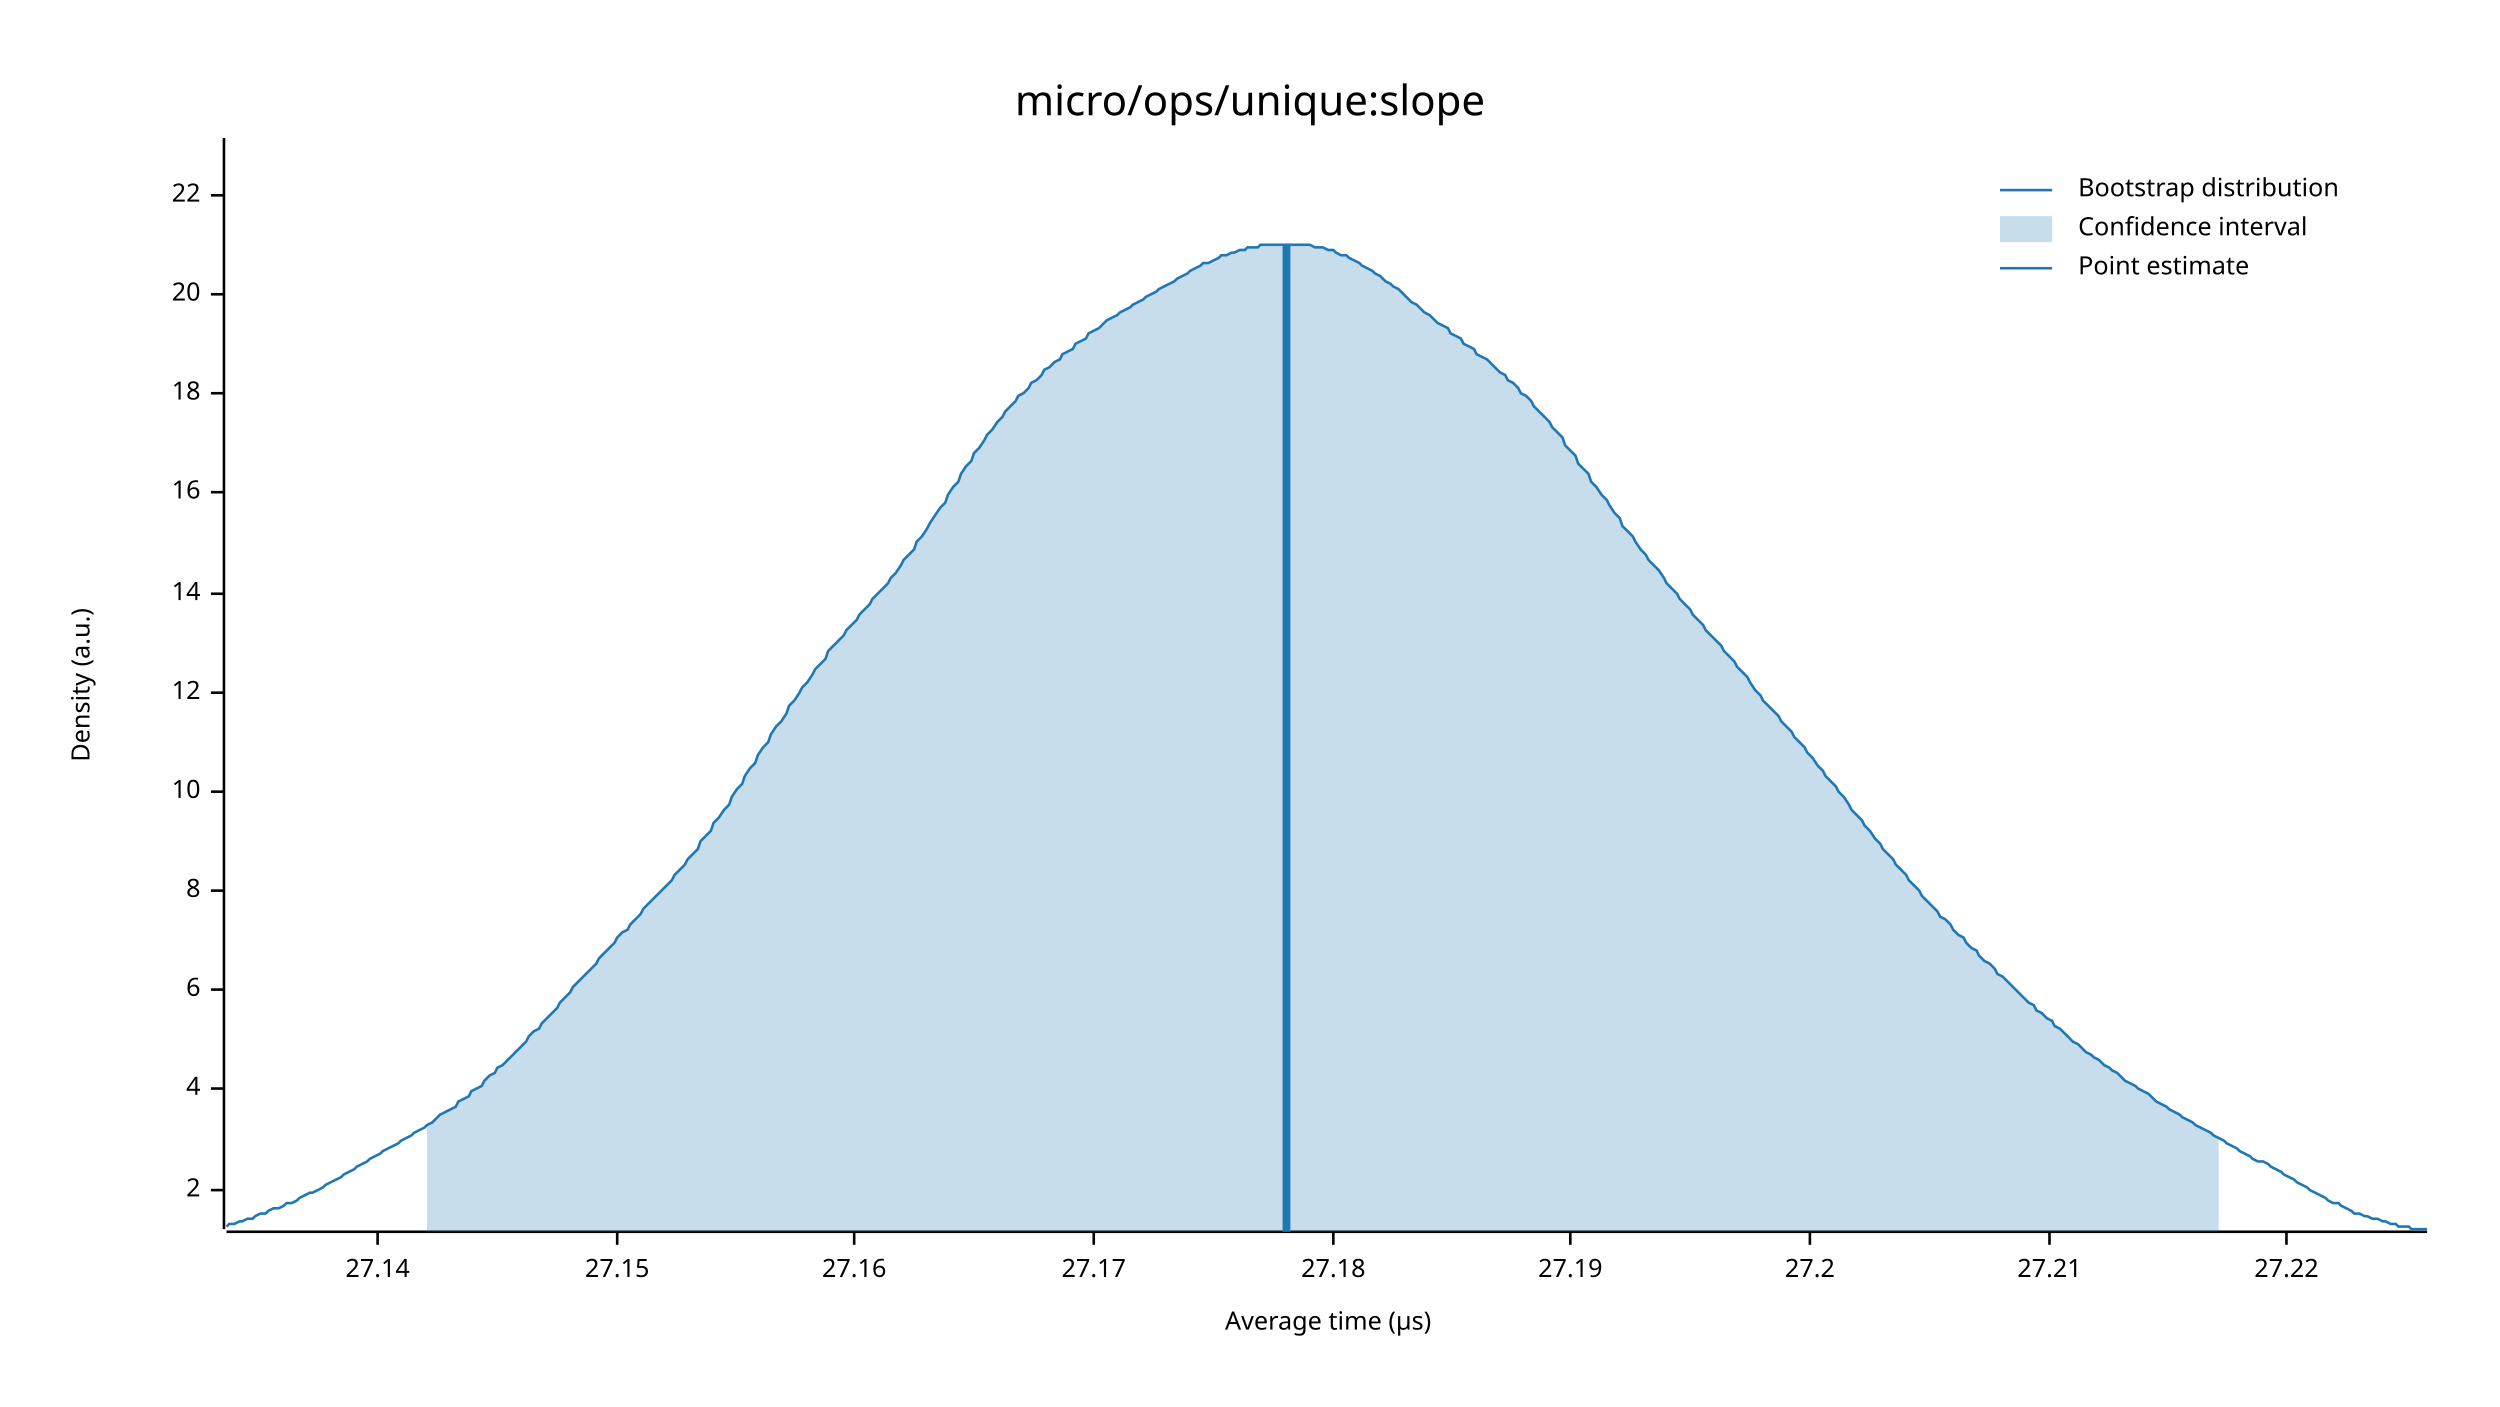
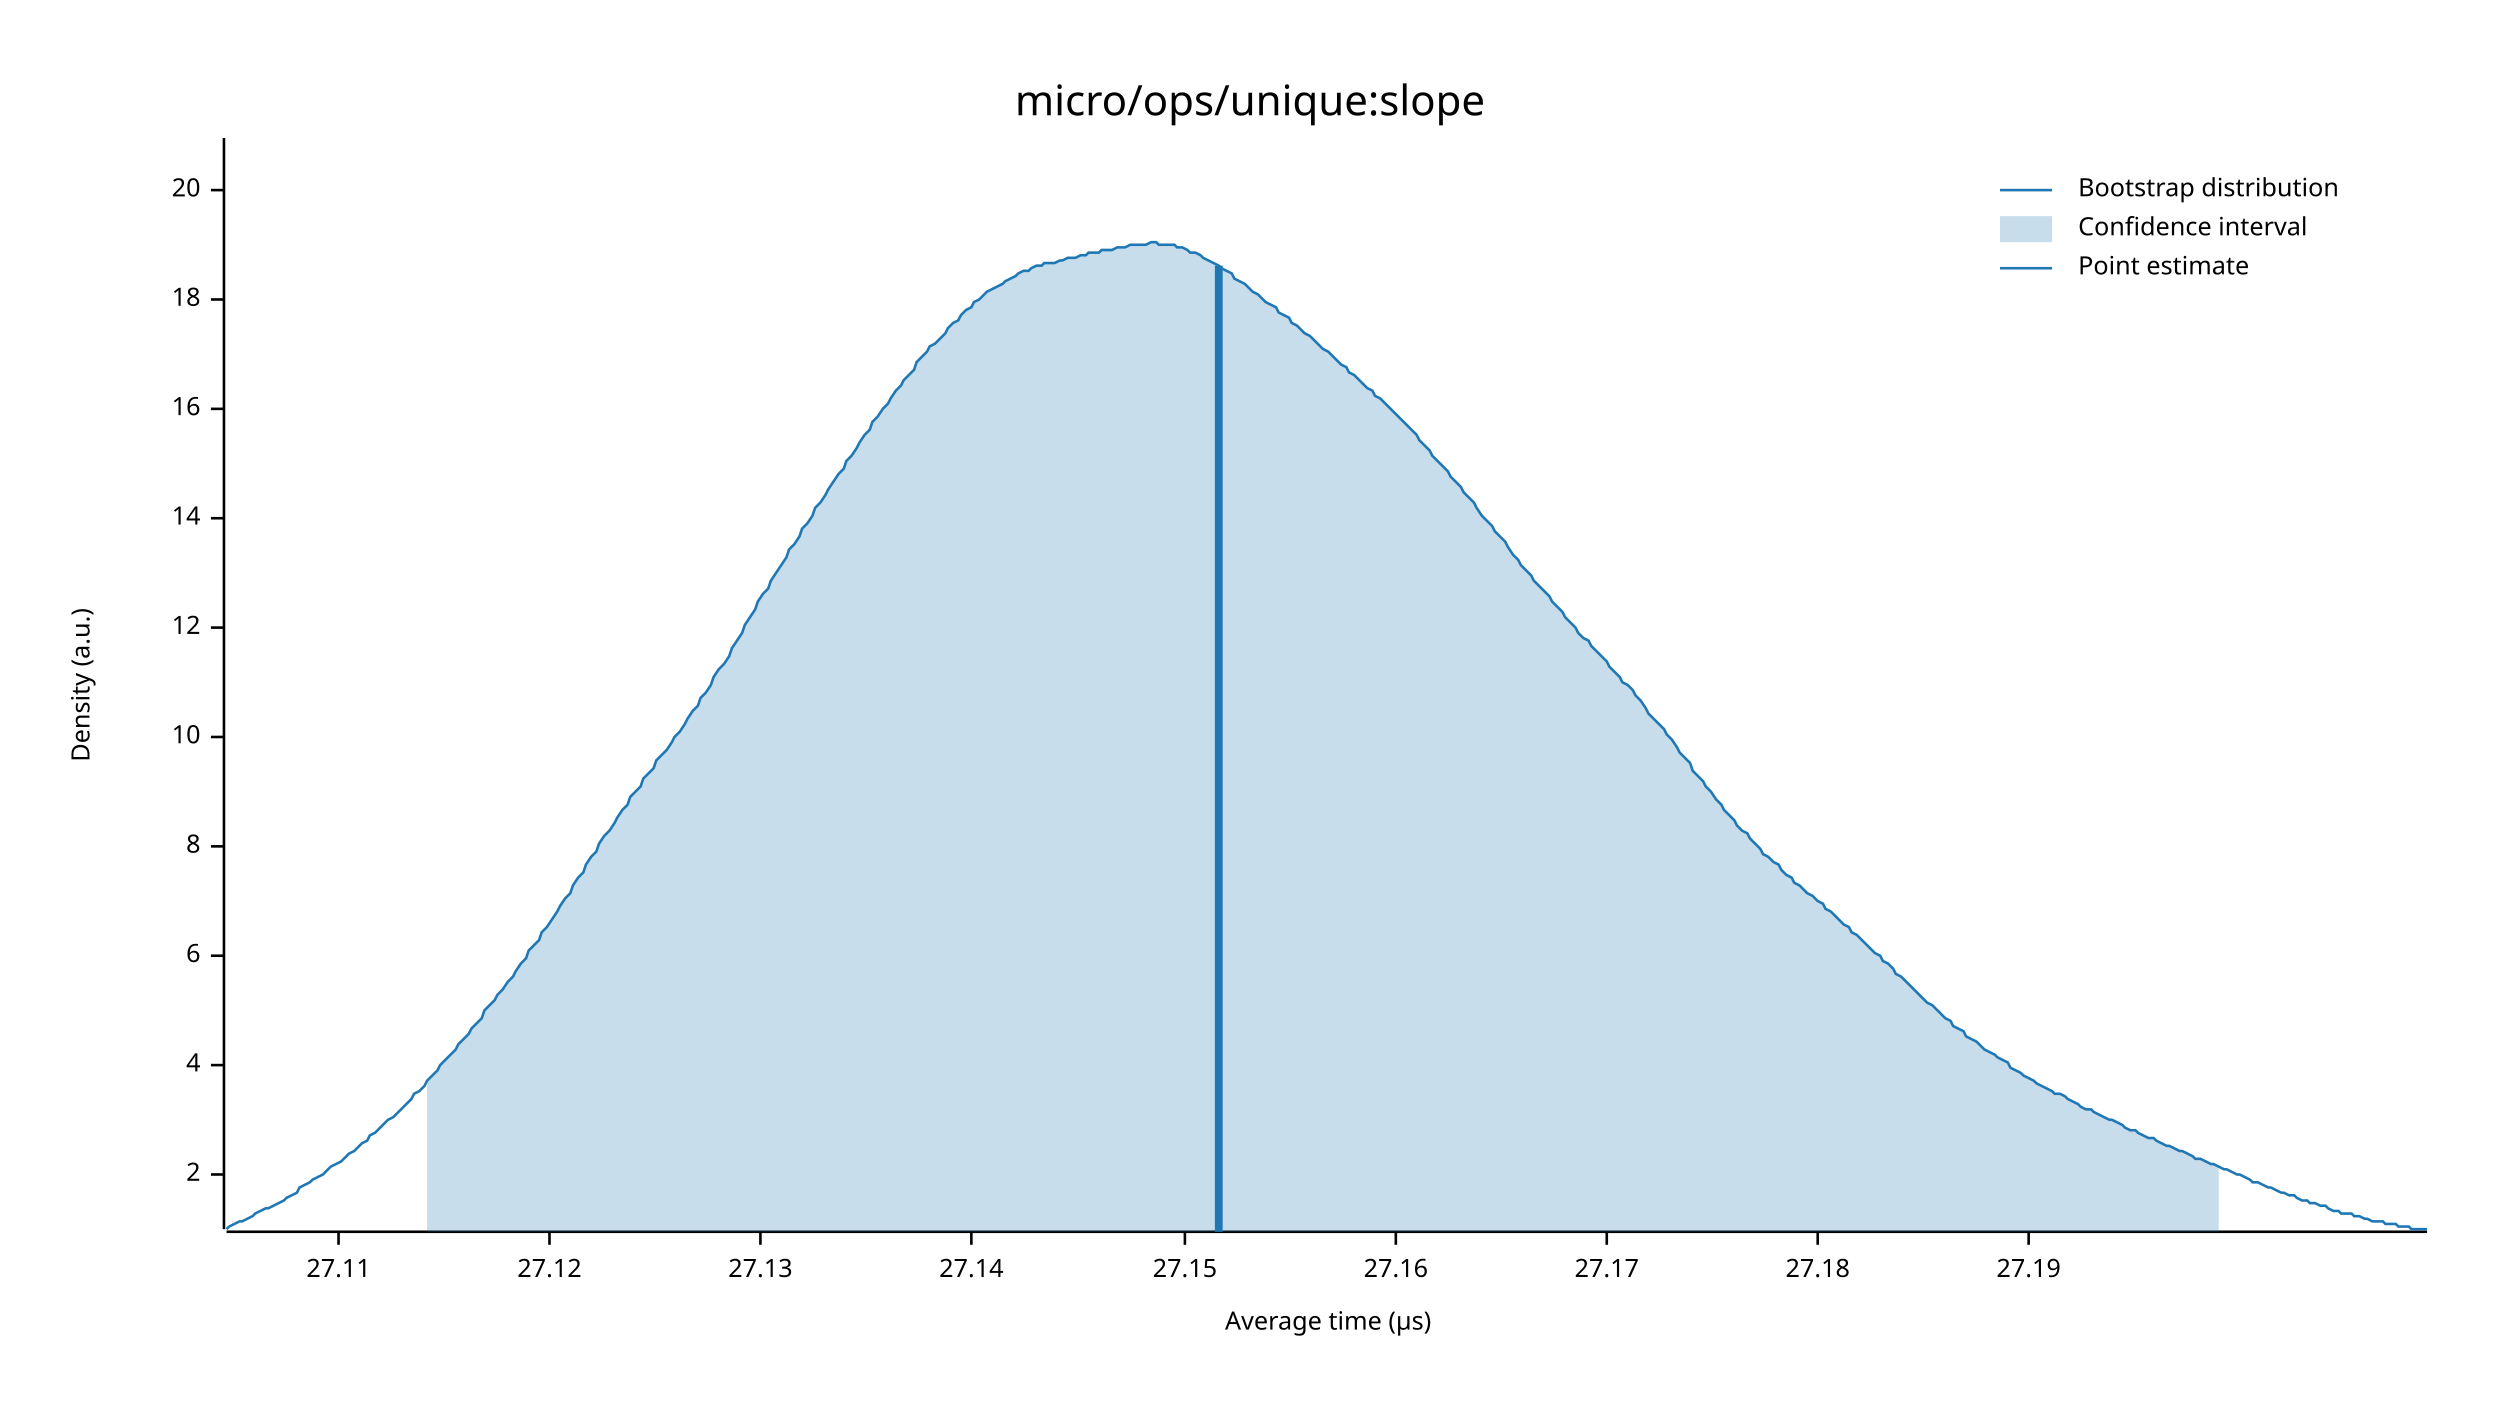
<svg xmlns="http://www.w3.org/2000/svg" width="960" height="540" viewBox="0 0 960 540">
  <text x="480" y="32" dy="0.76em" text-anchor="middle" font-family="sans-serif" font-size="16.129" opacity="1" fill="#000000">
micro/ops/unique:slope
</text>
  <text x="27" y="263" dy="0.76em" text-anchor="middle" font-family="sans-serif" font-size="9.677" opacity="1" fill="#000000" transform="rotate(270, 27, 263)">
Density (a.u.)
</text>
  <text x="510" y="513" dy="-0.5ex" text-anchor="middle" font-family="sans-serif" font-size="9.677" opacity="1" fill="#000000">
Average time (µs)
</text>
  <polyline fill="none" opacity="1" stroke="#000000" stroke-width="1" points="86,53 86,472 " />
-   <text x="77" y="457" dy="0.5ex" text-anchor="end" font-family="sans-serif" font-size="9.677" opacity="1" fill="#000000">
+   <text x="77" y="451" dy="0.5ex" text-anchor="end" font-family="sans-serif" font-size="9.677" opacity="1" fill="#000000">
2
</text>
-   <polyline fill="none" opacity="1" stroke="#000000" stroke-width="1" points="81,457 86,457 " />
-   <text x="77" y="418" dy="0.5ex" text-anchor="end" font-family="sans-serif" font-size="9.677" opacity="1" fill="#000000">
+   <polyline fill="none" opacity="1" stroke="#000000" stroke-width="1" points="81,451 86,451 " />
+   <text x="77" y="409" dy="0.5ex" text-anchor="end" font-family="sans-serif" font-size="9.677" opacity="1" fill="#000000">
4
</text>
-   <polyline fill="none" opacity="1" stroke="#000000" stroke-width="1" points="81,418 86,418 " />
-   <text x="77" y="380" dy="0.5ex" text-anchor="end" font-family="sans-serif" font-size="9.677" opacity="1" fill="#000000">
+   <polyline fill="none" opacity="1" stroke="#000000" stroke-width="1" points="81,409 86,409 " />
+   <text x="77" y="367" dy="0.5ex" text-anchor="end" font-family="sans-serif" font-size="9.677" opacity="1" fill="#000000">
6
</text>
-   <polyline fill="none" opacity="1" stroke="#000000" stroke-width="1" points="81,380 86,380 " />
-   <text x="77" y="342" dy="0.5ex" text-anchor="end" font-family="sans-serif" font-size="9.677" opacity="1" fill="#000000">
+   <polyline fill="none" opacity="1" stroke="#000000" stroke-width="1" points="81,367 86,367 " />
+   <text x="77" y="325" dy="0.5ex" text-anchor="end" font-family="sans-serif" font-size="9.677" opacity="1" fill="#000000">
8
</text>
-   <polyline fill="none" opacity="1" stroke="#000000" stroke-width="1" points="81,342 86,342 " />
-   <text x="77" y="304" dy="0.5ex" text-anchor="end" font-family="sans-serif" font-size="9.677" opacity="1" fill="#000000">
+   <polyline fill="none" opacity="1" stroke="#000000" stroke-width="1" points="81,325 86,325 " />
+   <text x="77" y="283" dy="0.5ex" text-anchor="end" font-family="sans-serif" font-size="9.677" opacity="1" fill="#000000">
10
</text>
-   <polyline fill="none" opacity="1" stroke="#000000" stroke-width="1" points="81,304 86,304 " />
-   <text x="77" y="266" dy="0.5ex" text-anchor="end" font-family="sans-serif" font-size="9.677" opacity="1" fill="#000000">
+   <polyline fill="none" opacity="1" stroke="#000000" stroke-width="1" points="81,283 86,283 " />
+   <text x="77" y="241" dy="0.5ex" text-anchor="end" font-family="sans-serif" font-size="9.677" opacity="1" fill="#000000">
12
</text>
-   <polyline fill="none" opacity="1" stroke="#000000" stroke-width="1" points="81,266 86,266 " />
-   <text x="77" y="228" dy="0.5ex" text-anchor="end" font-family="sans-serif" font-size="9.677" opacity="1" fill="#000000">
+   <polyline fill="none" opacity="1" stroke="#000000" stroke-width="1" points="81,241 86,241 " />
+   <text x="77" y="199" dy="0.5ex" text-anchor="end" font-family="sans-serif" font-size="9.677" opacity="1" fill="#000000">
14
</text>
-   <polyline fill="none" opacity="1" stroke="#000000" stroke-width="1" points="81,228 86,228 " />
-   <text x="77" y="189" dy="0.5ex" text-anchor="end" font-family="sans-serif" font-size="9.677" opacity="1" fill="#000000">
+   <polyline fill="none" opacity="1" stroke="#000000" stroke-width="1" points="81,199 86,199 " />
+   <text x="77" y="157" dy="0.5ex" text-anchor="end" font-family="sans-serif" font-size="9.677" opacity="1" fill="#000000">
16
</text>
-   <polyline fill="none" opacity="1" stroke="#000000" stroke-width="1" points="81,189 86,189 " />
-   <text x="77" y="151" dy="0.5ex" text-anchor="end" font-family="sans-serif" font-size="9.677" opacity="1" fill="#000000">
+   <polyline fill="none" opacity="1" stroke="#000000" stroke-width="1" points="81,157 86,157 " />
+   <text x="77" y="115" dy="0.5ex" text-anchor="end" font-family="sans-serif" font-size="9.677" opacity="1" fill="#000000">
18
</text>
-   <polyline fill="none" opacity="1" stroke="#000000" stroke-width="1" points="81,151 86,151 " />
-   <text x="77" y="113" dy="0.5ex" text-anchor="end" font-family="sans-serif" font-size="9.677" opacity="1" fill="#000000">
+   <polyline fill="none" opacity="1" stroke="#000000" stroke-width="1" points="81,115 86,115 " />
+   <text x="77" y="73" dy="0.5ex" text-anchor="end" font-family="sans-serif" font-size="9.677" opacity="1" fill="#000000">
20
</text>
-   <polyline fill="none" opacity="1" stroke="#000000" stroke-width="1" points="81,113 86,113 " />
-   <text x="77" y="75" dy="0.5ex" text-anchor="end" font-family="sans-serif" font-size="9.677" opacity="1" fill="#000000">
- 22
+   <polyline fill="none" opacity="1" stroke="#000000" stroke-width="1" points="81,73 86,73 " />
+   <polyline fill="none" opacity="1" stroke="#000000" stroke-width="1" points="87,473 932,473 " />
+   <text x="130" y="483" dy="0.76em" text-anchor="middle" font-family="sans-serif" font-size="9.677" opacity="1" fill="#000000">
+ 27.11
</text>
-   <polyline fill="none" opacity="1" stroke="#000000" stroke-width="1" points="81,75 86,75 " />
-   <polyline fill="none" opacity="1" stroke="#000000" stroke-width="1" points="87,473 932,473 " />
-   <text x="145" y="483" dy="0.76em" text-anchor="middle" font-family="sans-serif" font-size="9.677" opacity="1" fill="#000000">
+   <polyline fill="none" opacity="1" stroke="#000000" stroke-width="1" points="130,473 130,478 " />
+   <text x="211" y="483" dy="0.76em" text-anchor="middle" font-family="sans-serif" font-size="9.677" opacity="1" fill="#000000">
+ 27.12
+ </text>
+   <polyline fill="none" opacity="1" stroke="#000000" stroke-width="1" points="211,473 211,478 " />
+   <text x="292" y="483" dy="0.76em" text-anchor="middle" font-family="sans-serif" font-size="9.677" opacity="1" fill="#000000">
+ 27.13
+ </text>
+   <polyline fill="none" opacity="1" stroke="#000000" stroke-width="1" points="292,473 292,478 " />
+   <text x="373" y="483" dy="0.76em" text-anchor="middle" font-family="sans-serif" font-size="9.677" opacity="1" fill="#000000">
27.14
</text>
-   <polyline fill="none" opacity="1" stroke="#000000" stroke-width="1" points="145,473 145,478 " />
-   <text x="237" y="483" dy="0.76em" text-anchor="middle" font-family="sans-serif" font-size="9.677" opacity="1" fill="#000000">
+   <polyline fill="none" opacity="1" stroke="#000000" stroke-width="1" points="373,473 373,478 " />
+   <text x="455" y="483" dy="0.76em" text-anchor="middle" font-family="sans-serif" font-size="9.677" opacity="1" fill="#000000">
27.15
</text>
-   <polyline fill="none" opacity="1" stroke="#000000" stroke-width="1" points="237,473 237,478 " />
-   <text x="328" y="483" dy="0.76em" text-anchor="middle" font-family="sans-serif" font-size="9.677" opacity="1" fill="#000000">
+   <polyline fill="none" opacity="1" stroke="#000000" stroke-width="1" points="455,473 455,478 " />
+   <text x="536" y="483" dy="0.76em" text-anchor="middle" font-family="sans-serif" font-size="9.677" opacity="1" fill="#000000">
27.16
</text>
-   <polyline fill="none" opacity="1" stroke="#000000" stroke-width="1" points="328,473 328,478 " />
-   <text x="420" y="483" dy="0.76em" text-anchor="middle" font-family="sans-serif" font-size="9.677" opacity="1" fill="#000000">
+   <polyline fill="none" opacity="1" stroke="#000000" stroke-width="1" points="536,473 536,478 " />
+   <text x="617" y="483" dy="0.76em" text-anchor="middle" font-family="sans-serif" font-size="9.677" opacity="1" fill="#000000">
27.17
</text>
-   <polyline fill="none" opacity="1" stroke="#000000" stroke-width="1" points="420,473 420,478 " />
-   <text x="512" y="483" dy="0.76em" text-anchor="middle" font-family="sans-serif" font-size="9.677" opacity="1" fill="#000000">
+   <polyline fill="none" opacity="1" stroke="#000000" stroke-width="1" points="617,473 617,478 " />
+   <text x="698" y="483" dy="0.76em" text-anchor="middle" font-family="sans-serif" font-size="9.677" opacity="1" fill="#000000">
27.18
</text>
-   <polyline fill="none" opacity="1" stroke="#000000" stroke-width="1" points="512,473 512,478 " />
-   <text x="603" y="483" dy="0.76em" text-anchor="middle" font-family="sans-serif" font-size="9.677" opacity="1" fill="#000000">
+   <polyline fill="none" opacity="1" stroke="#000000" stroke-width="1" points="698,473 698,478 " />
+   <text x="779" y="483" dy="0.76em" text-anchor="middle" font-family="sans-serif" font-size="9.677" opacity="1" fill="#000000">
27.19
</text>
-   <polyline fill="none" opacity="1" stroke="#000000" stroke-width="1" points="603,473 603,478 " />
-   <text x="695" y="483" dy="0.76em" text-anchor="middle" font-family="sans-serif" font-size="9.677" opacity="1" fill="#000000">
- 27.2
- </text>
-   <polyline fill="none" opacity="1" stroke="#000000" stroke-width="1" points="695,473 695,478 " />
-   <text x="787" y="483" dy="0.76em" text-anchor="middle" font-family="sans-serif" font-size="9.677" opacity="1" fill="#000000">
- 27.21
- </text>
-   <polyline fill="none" opacity="1" stroke="#000000" stroke-width="1" points="787,473 787,478 " />
-   <text x="878" y="483" dy="0.76em" text-anchor="middle" font-family="sans-serif" font-size="9.677" opacity="1" fill="#000000">
- 27.22
- </text>
-   <polyline fill="none" opacity="1" stroke="#000000" stroke-width="1" points="878,473 878,478 " />
-   <polyline fill="none" opacity="1" stroke="#1F78B4" stroke-width="1" points="87,471 88,470 90,470 92,469 93,469 95,468 97,468 98,467 100,466 102,466 103,465 105,464 107,464 109,463 110,462 112,462 114,461 115,460 117,459 119,458 120,458 122,457 124,456 125,455 127,454 129,453 131,452 132,451 134,450 136,449 137,448 139,447 141,446 142,445 144,444 146,443 147,442 149,441 151,440 153,439 154,438 156,437 158,436 159,435 161,434 163,433 164,432 166,431 168,429 169,428 171,427 173,426 175,425 176,423 178,422 180,421 181,419 183,418 185,417 186,415 188,413 190,412 191,410 193,409 195,407 197,405 198,404 200,402 202,400 203,398 205,396 207,395 208,393 210,391 212,389 214,387 215,385 217,383 219,381 220,379 222,377 224,375 225,374 227,372 229,370 230,368 232,366 234,364 236,362 237,360 239,358 241,357 242,355 244,353 246,351 247,349 249,347 251,345 252,344 254,342 256,340 258,338 259,336 261,334 263,332 264,330 266,328 268,326 269,323 271,321 273,319 274,316 276,314 278,311 280,309 281,306 283,303 285,301 286,298 288,295 290,293 291,290 293,287 295,285 296,282 298,279 300,277 302,274 303,271 305,269 307,266 308,264 310,262 312,259 313,257 315,255 317,253 318,250 320,248 322,246 324,244 325,242 327,240 329,238 330,236 332,234 334,232 335,230 337,228 339,226 341,224 342,222 344,220 346,217 347,215 349,213 351,211 352,208 354,206 356,203 357,201 359,198 361,195 363,193 364,190 366,187 368,185 369,182 371,179 373,177 374,174 376,172 378,169 379,167 381,165 383,162 385,160 386,158 388,156 390,154 391,152 393,151 395,149 396,147 398,146 400,144 401,142 403,141 405,139 407,138 408,136 410,135 412,134 413,132 415,131 417,130 418,128 420,127 422,126 423,125 425,123 427,122 429,121 430,120 432,119 434,118 435,117 437,116 439,115 440,114 442,113 444,112 445,111 447,110 449,109 451,108 452,107 454,106 456,105 457,104 459,103 461,102 462,101 464,101 466,100 468,99 469,98 471,98 473,97 474,97 476,96 478,96 479,95 481,95 483,95 484,94 486,94 488,94 490,94 491,94 493,94 495,94 496,94 498,94 500,94 501,94 503,94 505,95 506,95 508,95 510,96 512,96 513,97 515,98 517,98 518,99 520,100 522,101 523,102 525,103 527,104 528,105 530,106 532,108 534,109 535,110 537,111 539,113 540,114 542,116 544,117 545,118 547,120 549,121 550,122 552,124 554,125 556,126 557,128 559,129 561,130 562,132 564,133 566,134 567,136 569,137 571,138 573,140 574,141 576,143 578,144 579,146 581,147 583,149 584,151 586,152 588,154 589,156 591,158 593,160 595,162 596,164 598,166 600,168 601,171 603,173 605,175 606,178 608,180 610,182 611,185 613,187 615,190 617,192 618,194 620,197 622,199 623,202 625,204 627,206 628,208 630,211 632,213 633,215 635,217 637,219 639,222 640,224 642,226 644,228 645,230 647,232 649,234 650,236 652,238 654,240 655,242 657,244 659,246 661,248 662,250 664,252 666,254 667,256 669,258 671,260 672,262 674,265 676,267 677,269 679,271 681,273 683,275 684,277 686,279 688,281 689,283 691,285 693,287 694,289 696,291 698,294 700,296 701,298 703,300 705,302 706,304 708,306 710,309 711,311 713,313 715,315 716,317 718,319 720,322 722,324 723,326 725,328 727,330 728,332 730,334 732,336 733,338 735,340 737,342 738,344 740,346 742,348 744,350 745,352 747,353 749,355 750,357 752,359 754,360 755,362 757,364 759,365 760,367 762,369 764,370 766,372 767,374 769,375 771,377 772,378 774,380 776,382 777,383 779,385 781,386 782,388 784,389 786,391 788,392 789,394 791,395 793,397 794,398 796,400 798,401 799,402 801,404 803,405 804,406 806,407 808,409 810,410 811,411 813,412 815,414 816,415 818,416 820,417 821,418 823,419 825,420 827,422 828,423 830,424 832,425 833,426 835,427 837,428 838,429 840,430 842,431 843,432 845,433 847,434 849,435 850,436 852,437 854,438 855,439 857,440 859,441 860,442 862,443 864,444 865,445 867,446 869,446 871,447 872,448 874,449 876,450 877,451 879,452 881,453 882,454 884,455 886,456 887,457 889,458 891,459 893,460 894,461 896,462 898,462 899,463 901,464 903,465 904,466 906,466 908,467 909,467 911,468 913,468 915,469 916,469 918,470 920,470 921,471 923,471 925,471 926,472 928,472 930,472 932,472 " />
-   <polygon opacity="0.25" fill="#1F78B4" points="164,432 166,431 168,429 169,428 171,427 173,426 175,425 176,423 178,422 180,421 181,419 183,418 185,417 186,415 188,413 190,412 191,410 193,409 195,407 197,405 198,404 200,402 202,400 203,398 205,396 207,395 208,393 210,391 212,389 214,387 215,385 217,383 219,381 220,379 222,377 224,375 225,374 227,372 229,370 230,368 232,366 234,364 236,362 237,360 239,358 241,357 242,355 244,353 246,351 247,349 249,347 251,345 252,344 254,342 256,340 258,338 259,336 261,334 263,332 264,330 266,328 268,326 269,323 271,321 273,319 274,316 276,314 278,311 280,309 281,306 283,303 285,301 286,298 288,295 290,293 291,290 293,287 295,285 296,282 298,279 300,277 302,274 303,271 305,269 307,266 308,264 310,262 312,259 313,257 315,255 317,253 318,250 320,248 322,246 324,244 325,242 327,240 329,238 330,236 332,234 334,232 335,230 337,228 339,226 341,224 342,222 344,220 346,217 347,215 349,213 351,211 352,208 354,206 356,203 357,201 359,198 361,195 363,193 364,190 366,187 368,185 369,182 371,179 373,177 374,174 376,172 378,169 379,167 381,165 383,162 385,160 386,158 388,156 390,154 391,152 393,151 395,149 396,147 398,146 400,144 401,142 403,141 405,139 407,138 408,136 410,135 412,134 413,132 415,131 417,130 418,128 420,127 422,126 423,125 425,123 427,122 429,121 430,120 432,119 434,118 435,117 437,116 439,115 440,114 442,113 444,112 445,111 447,110 449,109 451,108 452,107 454,106 456,105 457,104 459,103 461,102 462,101 464,101 466,100 468,99 469,98 471,98 473,97 474,97 476,96 478,96 479,95 481,95 483,95 484,94 486,94 488,94 490,94 491,94 493,94 495,94 496,94 498,94 500,94 501,94 503,94 505,95 506,95 508,95 510,96 512,96 513,97 515,98 517,98 518,99 520,100 522,101 523,102 525,103 527,104 528,105 530,106 532,108 534,109 535,110 537,111 539,113 540,114 542,116 544,117 545,118 547,120 549,121 550,122 552,124 554,125 556,126 557,128 559,129 561,130 562,132 564,133 566,134 567,136 569,137 571,138 573,140 574,141 576,143 578,144 579,146 581,147 583,149 584,151 586,152 588,154 589,156 591,158 593,160 595,162 596,164 598,166 600,168 601,171 603,173 605,175 606,178 608,180 610,182 611,185 613,187 615,190 617,192 618,194 620,197 622,199 623,202 625,204 627,206 628,208 630,211 632,213 633,215 635,217 637,219 639,222 640,224 642,226 644,228 645,230 647,232 649,234 650,236 652,238 654,240 655,242 657,244 659,246 661,248 662,250 664,252 666,254 667,256 669,258 671,260 672,262 674,265 676,267 677,269 679,271 681,273 683,275 684,277 686,279 688,281 689,283 691,285 693,287 694,289 696,291 698,294 700,296 701,298 703,300 705,302 706,304 708,306 710,309 711,311 713,313 715,315 716,317 718,319 720,322 722,324 723,326 725,328 727,330 728,332 730,334 732,336 733,338 735,340 737,342 738,344 740,346 742,348 744,350 745,352 747,353 749,355 750,357 752,359 754,360 755,362 757,364 759,365 760,367 762,369 764,370 766,372 767,374 769,375 771,377 772,378 774,380 776,382 777,383 779,385 781,386 782,388 784,389 786,391 788,392 789,394 791,395 793,397 794,398 796,400 798,401 799,402 801,404 803,405 804,406 806,407 808,409 810,410 811,411 813,412 815,414 816,415 818,416 820,417 821,418 823,419 825,420 827,422 828,423 830,424 832,425 833,426 835,427 837,428 838,429 840,430 842,431 843,432 845,433 847,434 849,435 850,436 852,437 852,473 164,473 " />
-   <polyline fill="none" opacity="1" stroke="#1F78B4" stroke-width="3" points="494,473 494,94 " />
+   <polyline fill="none" opacity="1" stroke="#000000" stroke-width="1" points="779,473 779,478 " />
+   <polyline fill="none" opacity="1" stroke="#1F78B4" stroke-width="1" points="87,472 88,471 90,470 92,469 93,469 95,468 97,467 98,466 100,465 102,464 103,464 105,463 107,462 109,461 110,460 112,459 114,458 115,456 117,455 119,454 120,453 122,452 124,451 125,450 127,448 129,447 131,446 132,445 134,443 136,442 137,441 139,439 141,438 142,436 144,435 146,433 147,432 149,430 151,429 153,427 154,426 156,424 158,422 159,420 161,419 163,417 164,415 166,413 168,411 169,409 171,407 173,405 175,403 176,401 178,399 180,397 181,395 183,393 185,391 186,388 188,386 190,384 191,382 193,380 195,377 197,375 198,373 200,370 202,368 203,365 205,363 207,361 208,358 210,356 212,353 214,350 215,348 217,345 219,343 220,340 222,337 224,335 225,332 227,329 229,327 230,324 232,321 234,319 236,316 237,314 239,311 241,309 242,306 244,304 246,302 247,299 249,297 251,295 252,292 254,290 256,288 258,285 259,283 261,281 263,278 264,276 266,273 268,271 269,268 271,266 273,263 274,260 276,257 278,255 280,252 281,249 283,246 285,243 286,240 288,237 290,234 291,231 293,228 295,226 296,223 298,220 300,217 302,214 303,211 305,209 307,206 308,203 310,201 312,198 313,195 315,193 317,190 318,188 320,185 322,182 324,180 325,177 327,175 329,172 330,170 332,167 334,165 335,162 337,160 339,157 341,155 342,153 344,150 346,148 347,146 349,144 351,142 352,139 354,137 356,135 357,133 359,132 361,130 363,128 364,126 366,124 368,123 369,121 371,119 373,118 374,116 376,115 378,113 379,112 381,111 383,110 385,109 386,108 388,107 390,106 391,105 393,104 395,104 396,103 398,102 400,102 401,101 403,101 405,101 407,100 408,100 410,99 412,99 413,99 415,98 417,98 418,97 420,97 422,97 423,96 425,96 427,96 429,95 430,95 432,95 434,94 435,94 437,94 439,94 440,94 442,93 444,93 445,94 447,94 449,94 451,94 452,95 454,95 456,96 457,97 459,97 461,98 462,99 464,100 466,101 468,102 469,103 471,104 473,105 474,107 476,108 478,109 479,110 481,112 483,113 484,114 486,116 488,117 490,118 491,120 493,121 495,122 496,124 498,125 500,127 501,128 503,129 505,131 506,132 508,134 510,135 512,137 513,138 515,140 517,141 518,143 520,144 522,146 523,147 525,149 527,150 528,152 530,153 532,155 534,157 535,158 537,160 539,162 540,163 542,165 544,167 545,169 547,171 549,173 550,175 552,177 554,179 556,181 557,183 559,185 561,187 562,189 564,191 566,193 567,195 569,198 571,200 573,202 574,204 576,206 578,208 579,210 581,213 583,215 584,217 586,219 588,221 589,223 591,225 593,227 595,229 596,231 598,233 600,235 601,237 603,239 605,241 606,243 608,245 610,246 611,248 613,250 615,252 617,254 618,256 620,258 622,260 623,262 625,263 627,265 628,267 630,269 632,272 633,274 635,276 637,278 639,280 640,282 642,284 644,287 645,289 647,291 649,293 650,296 652,298 654,300 655,302 657,304 659,307 661,309 662,311 664,313 666,315 667,317 669,319 671,320 672,322 674,324 676,326 677,328 679,329 681,331 683,332 684,334 686,336 688,337 689,339 691,340 693,342 694,343 696,344 698,346 700,347 701,349 703,350 705,352 706,353 708,355 710,356 711,358 713,359 715,361 716,362 718,364 720,366 722,367 723,369 725,370 727,372 728,374 730,375 732,377 733,378 735,380 737,382 738,383 740,385 742,386 744,388 745,389 747,391 749,392 750,394 752,395 754,396 755,398 757,399 759,400 760,401 762,403 764,404 766,405 767,406 769,407 771,408 772,410 774,411 776,412 777,413 779,414 781,415 782,416 784,417 786,418 788,419 789,420 791,420 793,421 794,422 796,423 798,424 799,425 801,426 803,426 804,427 806,428 808,429 810,430 811,430 813,431 815,432 816,433 818,434 820,434 821,435 823,436 825,437 827,437 828,438 830,439 832,440 833,440 835,441 837,442 838,442 840,443 842,444 843,445 845,445 847,446 849,447 850,447 852,448 854,449 855,449 857,450 859,451 860,451 862,452 864,453 865,454 867,454 869,455 871,456 872,456 874,457 876,458 877,458 879,459 881,459 882,460 884,461 886,461 887,462 889,462 891,463 893,463 894,464 896,465 898,465 899,466 901,466 903,466 904,467 906,467 908,468 909,468 911,469 913,469 915,469 916,470 918,470 920,470 921,471 923,471 925,471 926,472 928,472 930,472 932,472 " />
+   <polygon opacity="0.25" fill="#1F78B4" points="164,415 166,413 168,411 169,409 171,407 173,405 175,403 176,401 178,399 180,397 181,395 183,393 185,391 186,388 188,386 190,384 191,382 193,380 195,377 197,375 198,373 200,370 202,368 203,365 205,363 207,361 208,358 210,356 212,353 214,350 215,348 217,345 219,343 220,340 222,337 224,335 225,332 227,329 229,327 230,324 232,321 234,319 236,316 237,314 239,311 241,309 242,306 244,304 246,302 247,299 249,297 251,295 252,292 254,290 256,288 258,285 259,283 261,281 263,278 264,276 266,273 268,271 269,268 271,266 273,263 274,260 276,257 278,255 280,252 281,249 283,246 285,243 286,240 288,237 290,234 291,231 293,228 295,226 296,223 298,220 300,217 302,214 303,211 305,209 307,206 308,203 310,201 312,198 313,195 315,193 317,190 318,188 320,185 322,182 324,180 325,177 327,175 329,172 330,170 332,167 334,165 335,162 337,160 339,157 341,155 342,153 344,150 346,148 347,146 349,144 351,142 352,139 354,137 356,135 357,133 359,132 361,130 363,128 364,126 366,124 368,123 369,121 371,119 373,118 374,116 376,115 378,113 379,112 381,111 383,110 385,109 386,108 388,107 390,106 391,105 393,104 395,104 396,103 398,102 400,102 401,101 403,101 405,101 407,100 408,100 410,99 412,99 413,99 415,98 417,98 418,97 420,97 422,97 423,96 425,96 427,96 429,95 430,95 432,95 434,94 435,94 437,94 439,94 440,94 442,93 444,93 445,94 447,94 449,94 451,94 452,95 454,95 456,96 457,97 459,97 461,98 462,99 464,100 466,101 468,102 469,103 471,104 473,105 474,107 476,108 478,109 479,110 481,112 483,113 484,114 486,116 488,117 490,118 491,120 493,121 495,122 496,124 498,125 500,127 501,128 503,129 505,131 506,132 508,134 510,135 512,137 513,138 515,140 517,141 518,143 520,144 522,146 523,147 525,149 527,150 528,152 530,153 532,155 534,157 535,158 537,160 539,162 540,163 542,165 544,167 545,169 547,171 549,173 550,175 552,177 554,179 556,181 557,183 559,185 561,187 562,189 564,191 566,193 567,195 569,198 571,200 573,202 574,204 576,206 578,208 579,210 581,213 583,215 584,217 586,219 588,221 589,223 591,225 593,227 595,229 596,231 598,233 600,235 601,237 603,239 605,241 606,243 608,245 610,246 611,248 613,250 615,252 617,254 618,256 620,258 622,260 623,262 625,263 627,265 628,267 630,269 632,272 633,274 635,276 637,278 639,280 640,282 642,284 644,287 645,289 647,291 649,293 650,296 652,298 654,300 655,302 657,304 659,307 661,309 662,311 664,313 666,315 667,317 669,319 671,320 672,322 674,324 676,326 677,328 679,329 681,331 683,332 684,334 686,336 688,337 689,339 691,340 693,342 694,343 696,344 698,346 700,347 701,349 703,350 705,352 706,353 708,355 710,356 711,358 713,359 715,361 716,362 718,364 720,366 722,367 723,369 725,370 727,372 728,374 730,375 732,377 733,378 735,380 737,382 738,383 740,385 742,386 744,388 745,389 747,391 749,392 750,394 752,395 754,396 755,398 757,399 759,400 760,401 762,403 764,404 766,405 767,406 769,407 771,408 772,410 774,411 776,412 777,413 779,414 781,415 782,416 784,417 786,418 788,419 789,420 791,420 793,421 794,422 796,423 798,424 799,425 801,426 803,426 804,427 806,428 808,429 810,430 811,430 813,431 815,432 816,433 818,434 820,434 821,435 823,436 825,437 827,437 828,438 830,439 832,440 833,440 835,441 837,442 838,442 840,443 842,444 843,445 845,445 847,446 849,447 850,447 852,448 852,473 164,473 " />
+   <polyline fill="none" opacity="1" stroke="#1F78B4" stroke-width="3" points="468,473 468,102 " />
  <text x="798" y="68" dy="0.76em" text-anchor="start" font-family="sans-serif" font-size="9.677" opacity="1" fill="#000000">
Bootstrap distribution
</text>
  <text x="798" y="83" dy="0.76em" text-anchor="start" font-family="sans-serif" font-size="9.677" opacity="1" fill="#000000">
Confidence interval
</text>
  <text x="798" y="98" dy="0.76em" text-anchor="start" font-family="sans-serif" font-size="9.677" opacity="1" fill="#000000">
Point estimate
</text>
  <polyline fill="none" opacity="1" stroke="#1F78B4" stroke-width="1" points="768,73 788,73 " />
  <rect x="768" y="83" width="20" height="10" opacity="0.25" fill="#1F78B4" stroke="none" />
  <polyline fill="none" opacity="1" stroke="#1F78B4" stroke-width="1" points="768,103 788,103 " />
</svg>
